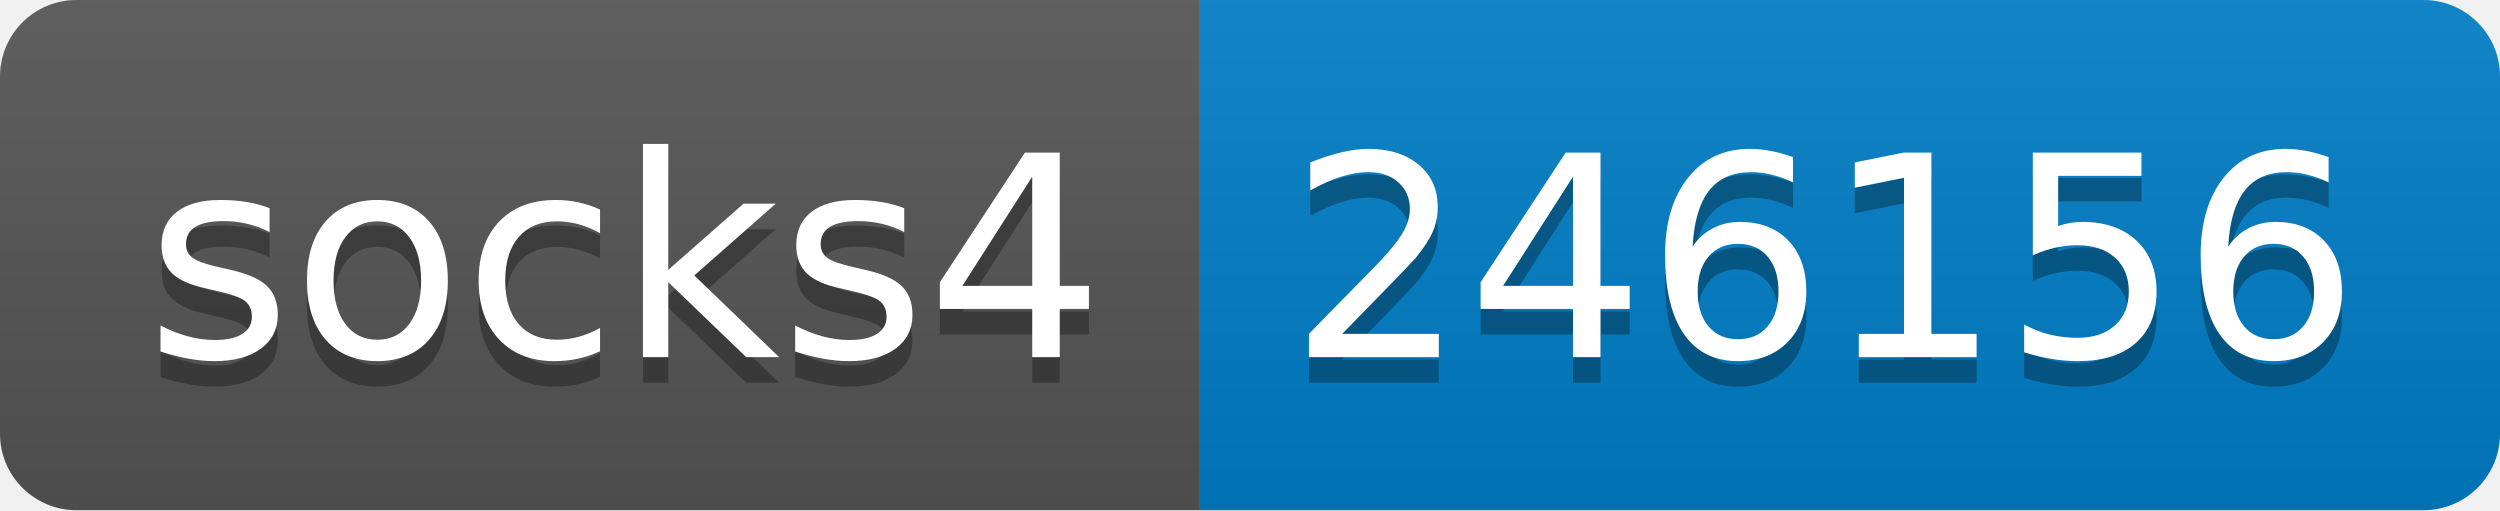
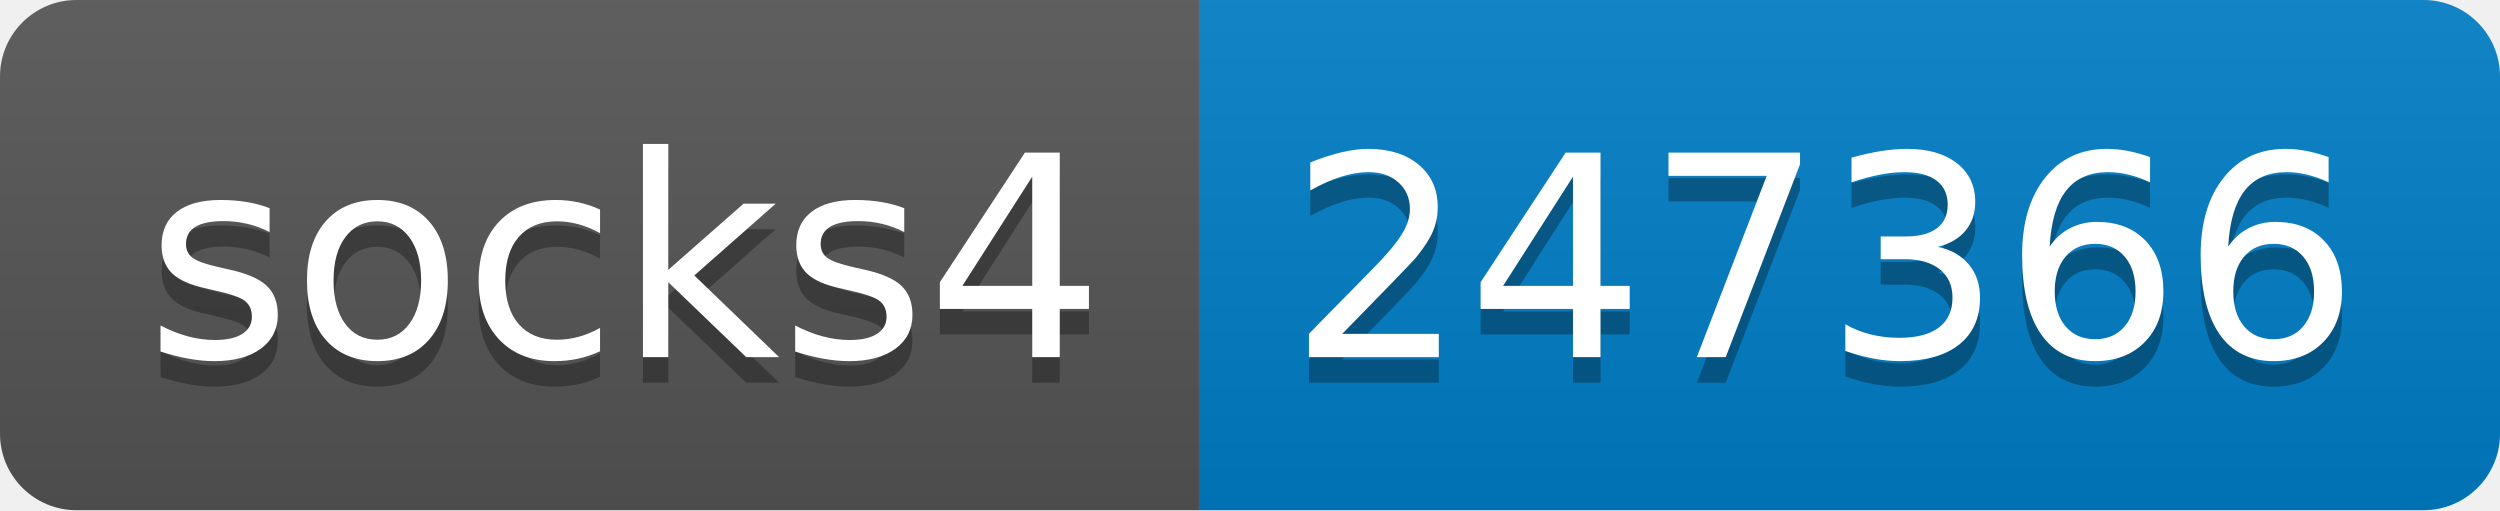
- <svg xmlns="http://www.w3.org/2000/svg" width="98" height="20" role="img" aria-label="socks4: 246156">
+ <svg xmlns="http://www.w3.org/2000/svg" width="98" height="20" role="img" aria-label="socks4: 247366">
  <linearGradient id="s" x2="0" y2="100%">
    <stop offset="0" stop-color="#bbb" stop-opacity=".1" />
    <stop offset="1" stop-opacity=".1" />
  </linearGradient>
  <clipPath id="r">
    <rect width="98" height="20" rx="3" fill="#fff" />
  </clipPath>
  <g clip-path="url(#r)">
    <rect width="47" height="20" fill="#555" />
    <rect x="47" width="51" height="20" fill="#007ec6" />
    <rect width="98" height="20" fill="url(#s)" />
  </g>
  <g fill="#fff" text-anchor="middle" font-family="Verdana,Geneva,DejaVu Sans,sans-serif" text-rendering="geometricPrecision" font-size="110">
    <text aria-hidden="true" x="245" y="150" fill="#010101" fill-opacity=".3" transform="scale(.1)" textLength="370">socks4</text>
    <text x="245" y="140" transform="scale(.1)" fill="#fff" textLength="370">socks4</text>
-     <text aria-hidden="true" x="715" y="150" fill="#010101" fill-opacity=".3" transform="scale(.1)" textLength="410">246156</text>
-     <text x="715" y="140" transform="scale(.1)" fill="#fff" textLength="410">246156</text>
+     <text aria-hidden="true" x="715" y="150" fill="#010101" fill-opacity=".3" transform="scale(.1)" textLength="410">247366</text>
+     <text x="715" y="140" transform="scale(.1)" fill="#fff" textLength="410">247366</text>
  </g>
</svg>
